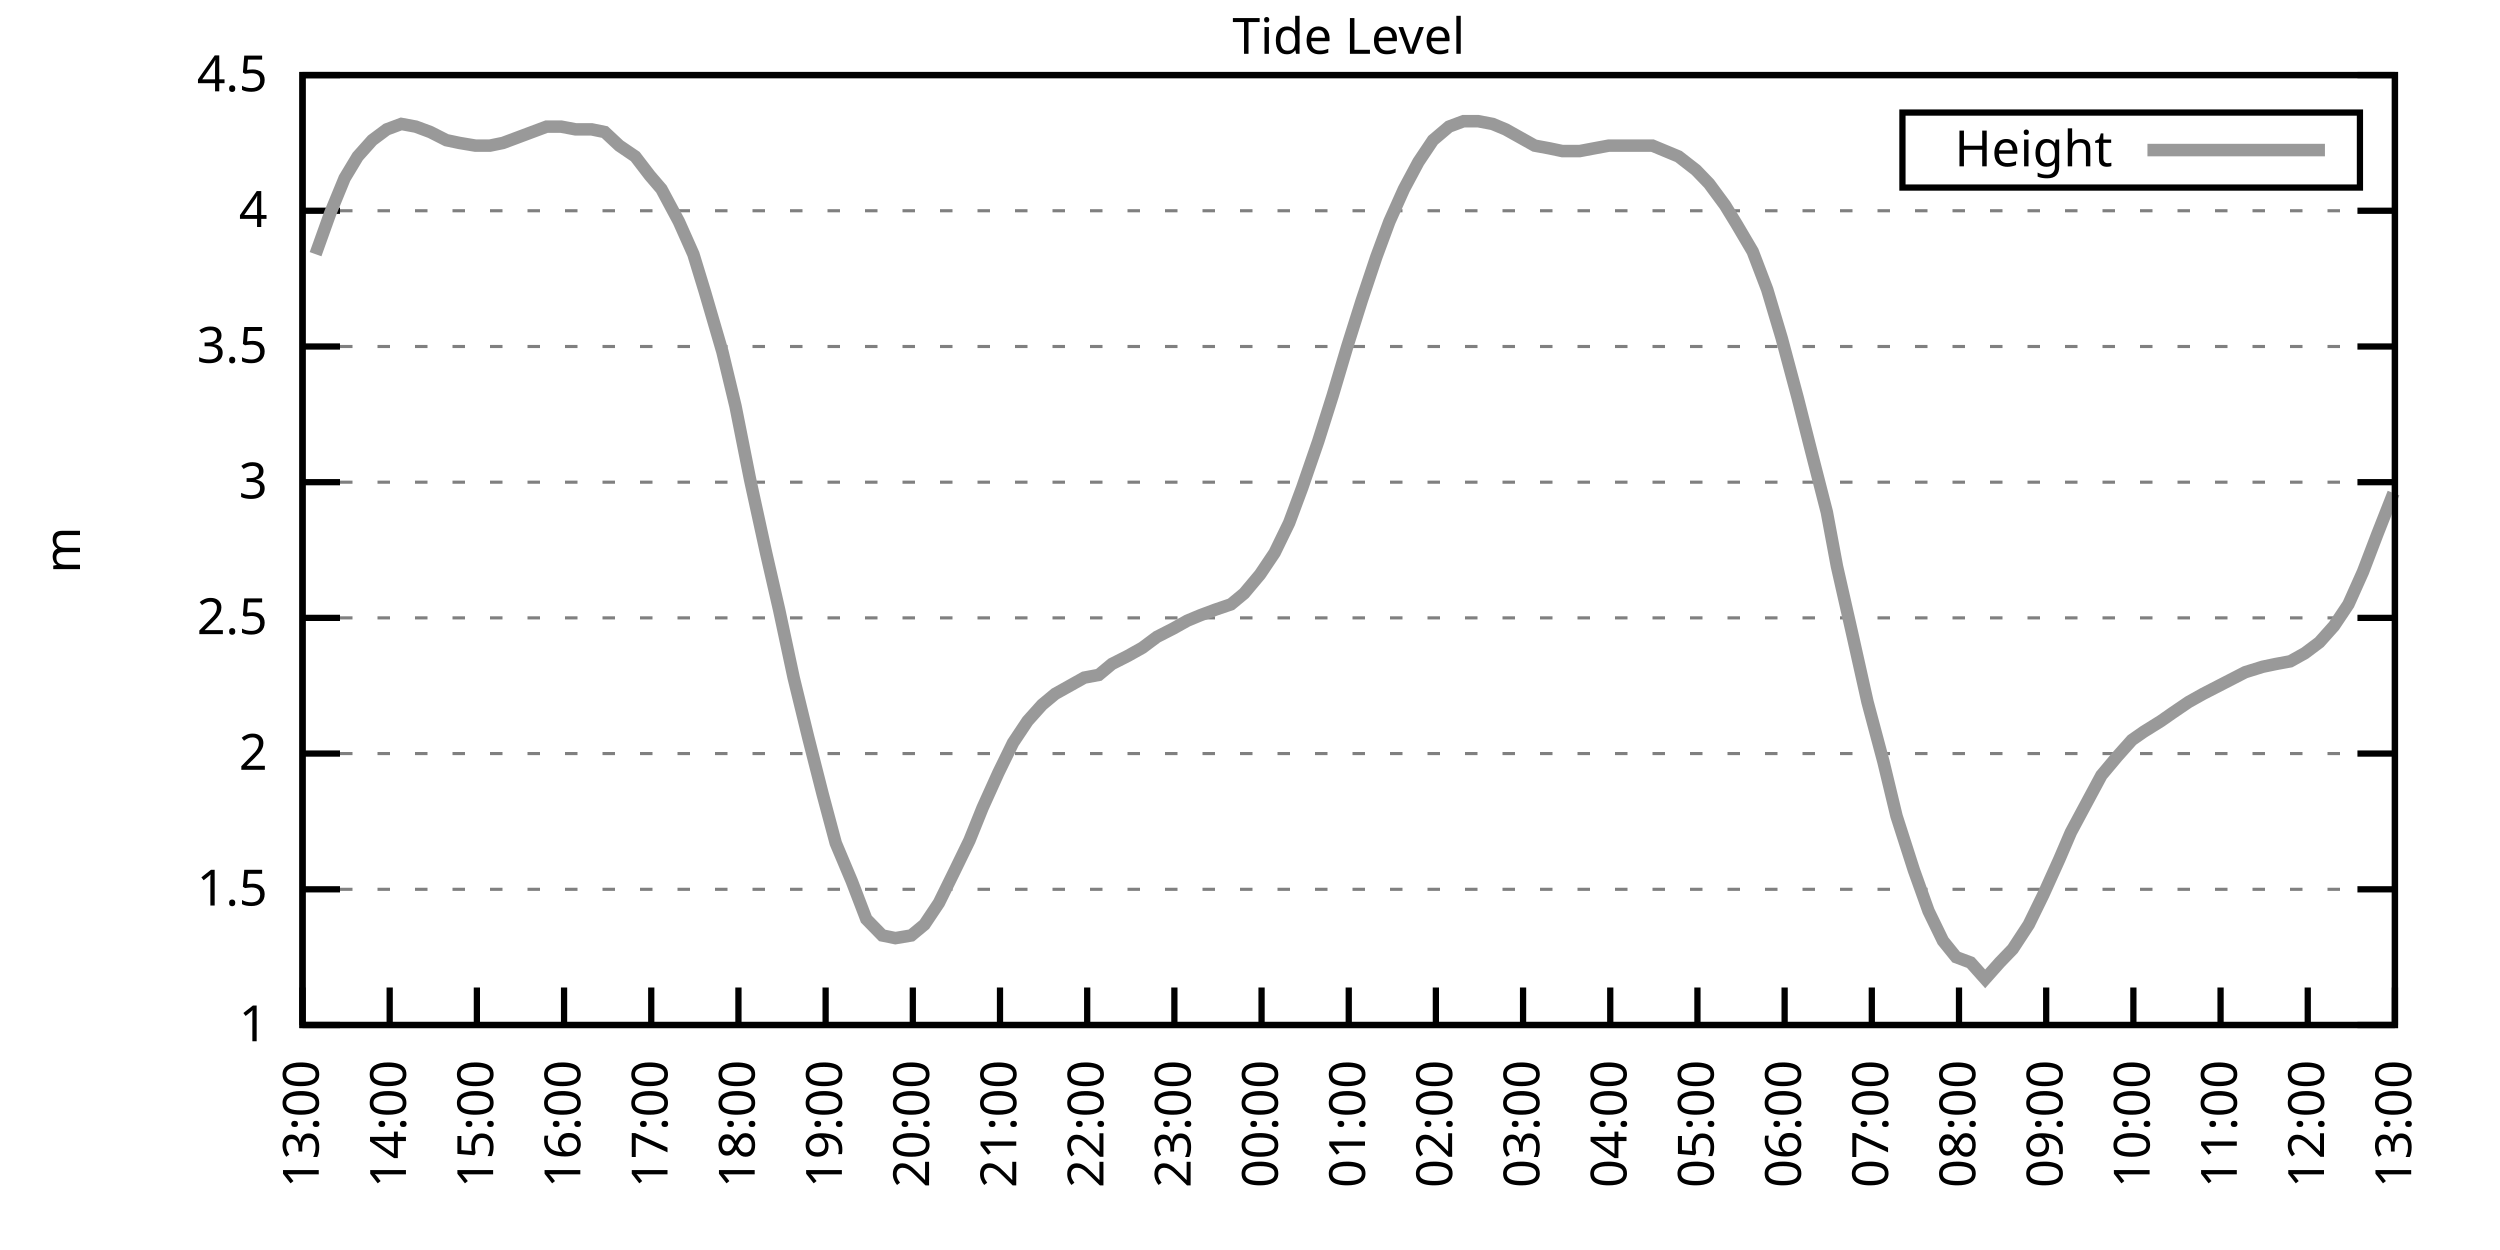
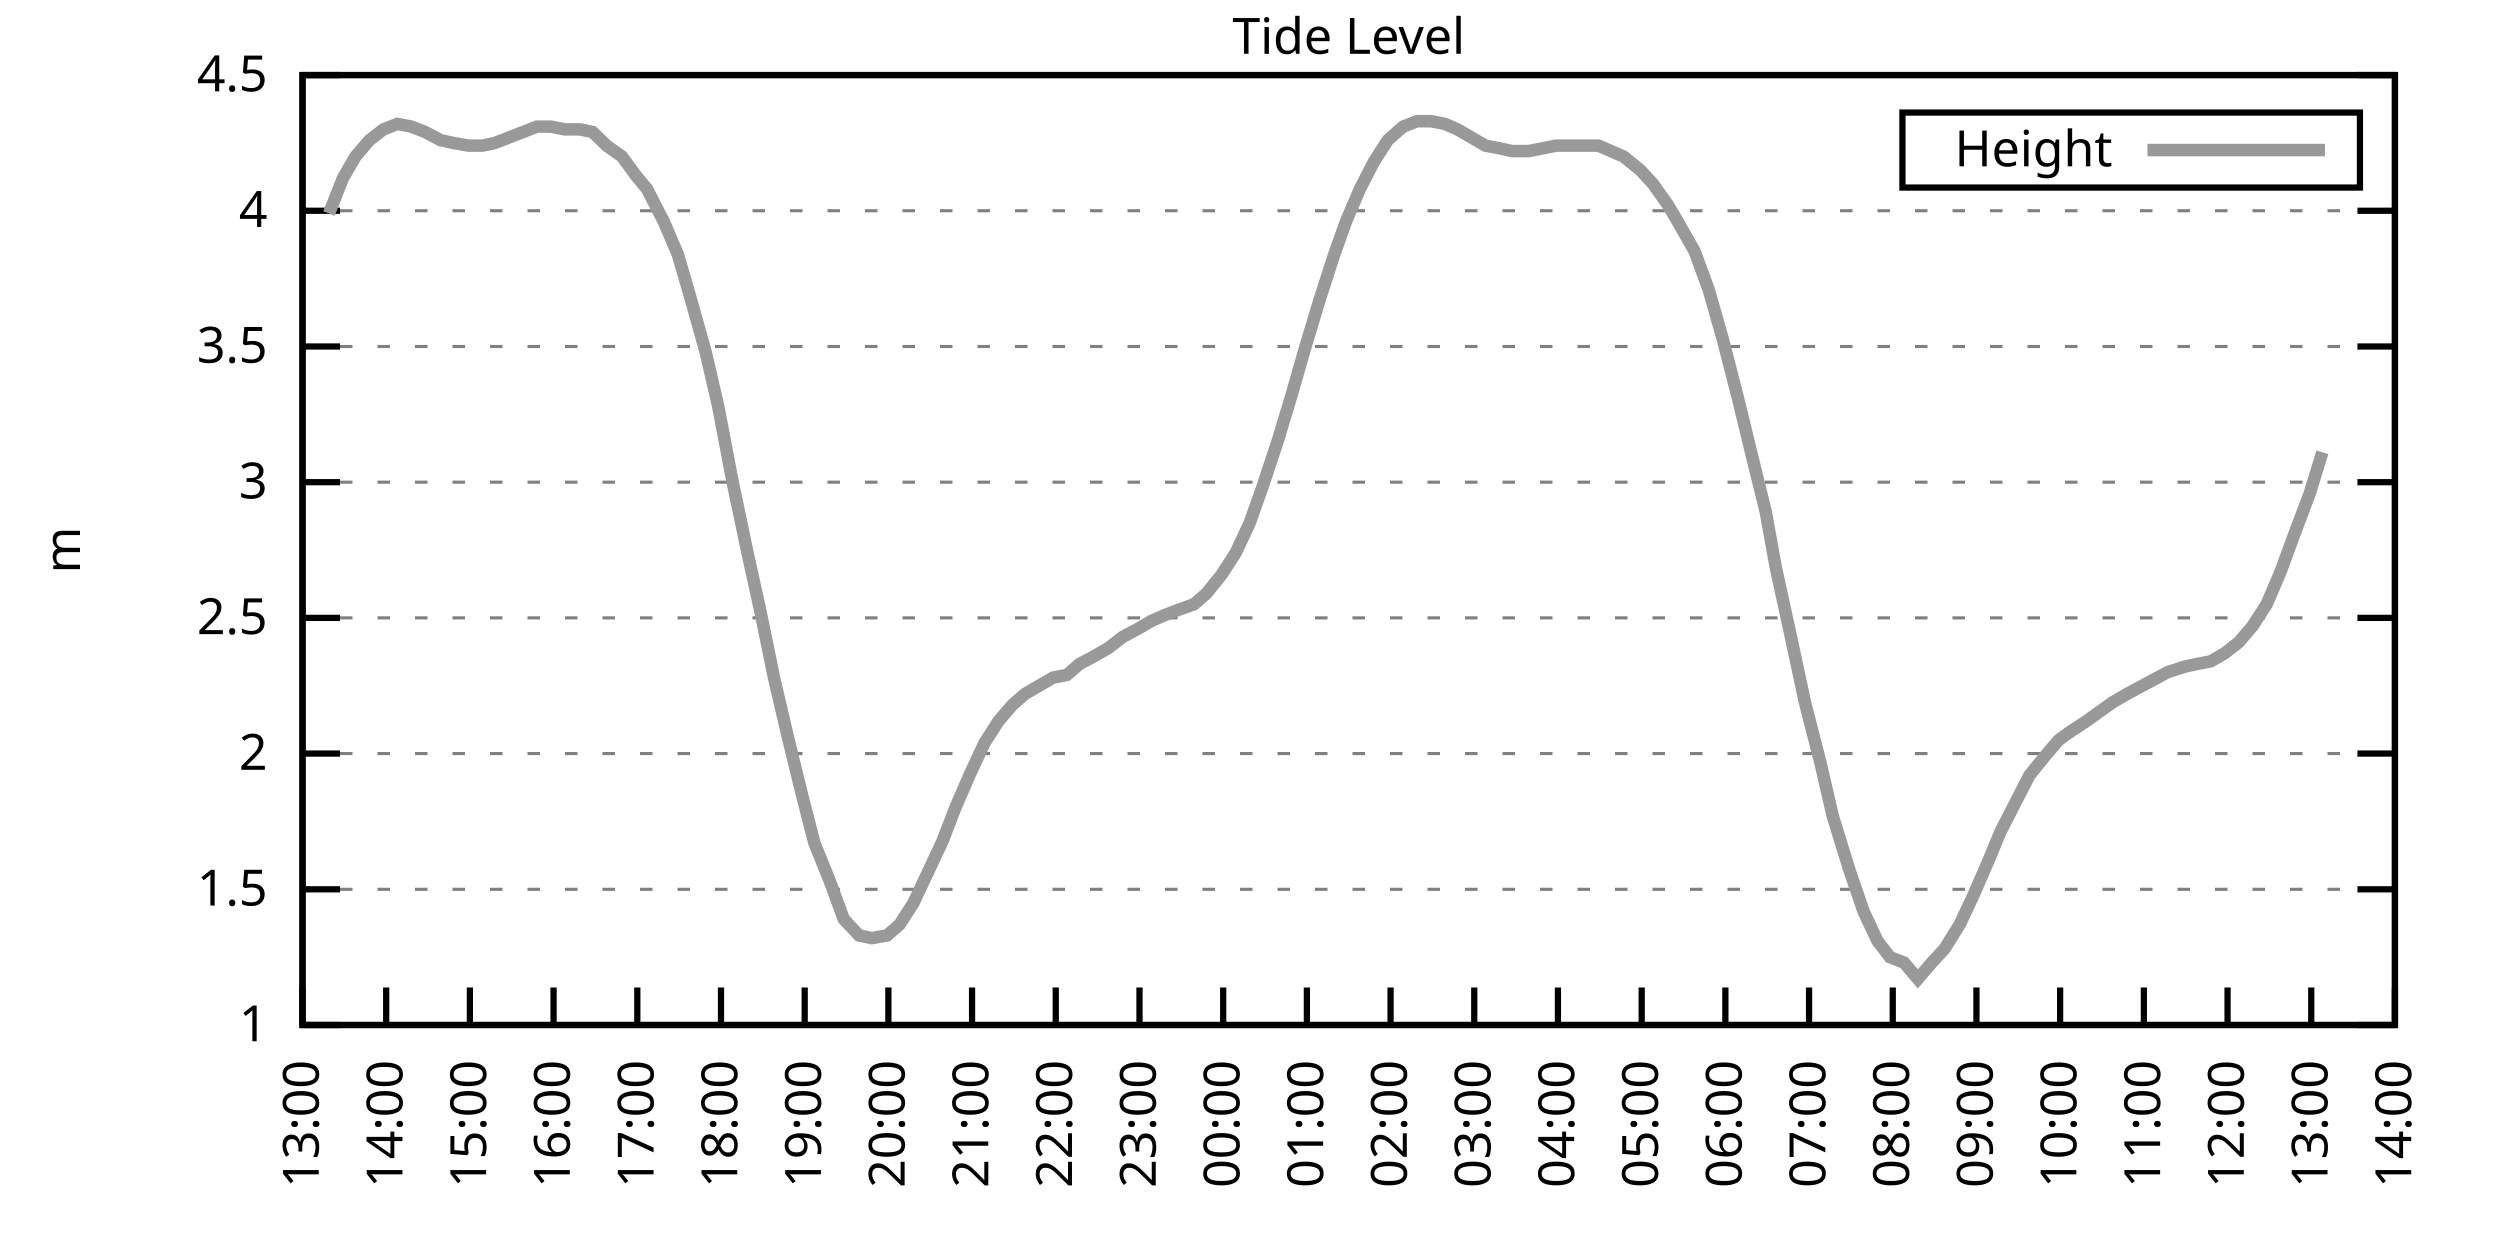
<svg xmlns="http://www.w3.org/2000/svg" xmlns:xlink="http://www.w3.org/1999/xlink" width="400" height="200" viewBox="0 0 400 200">
  <g id="gnuplot_canvas">
    <rect x="0" y="0" width="400" height="200" fill="none" />
    <defs>
      <circle id="gpDot" r="0.5" stroke-width="0.5" stroke="currentColor" />
      <path id="gpPt0" stroke-width="0.333" stroke="currentColor" d="M-1,0 h2 M0,-1 v2" />
      <path id="gpPt1" stroke-width="0.333" stroke="currentColor" d="M-1,-1 L1,1 M1,-1 L-1,1" />
      <path id="gpPt2" stroke-width="0.333" stroke="currentColor" d="M-1,0 L1,0 M0,-1 L0,1 M-1,-1 L1,1 M-1,1 L1,-1" />
      <rect id="gpPt3" stroke-width="0.333" stroke="currentColor" x="-1" y="-1" width="2" height="2" />
      <rect id="gpPt4" stroke-width="0.333" stroke="currentColor" fill="currentColor" x="-1" y="-1" width="2" height="2" />
      <circle id="gpPt5" stroke-width="0.333" stroke="currentColor" cx="0" cy="0" r="1" />
      <use xlink:href="#gpPt5" id="gpPt6" fill="currentColor" stroke="none" />
      <path id="gpPt7" stroke-width="0.333" stroke="currentColor" d="M0,-1.33 L-1.33,0.67 L1.33,0.67 z" />
      <use xlink:href="#gpPt7" id="gpPt8" fill="currentColor" stroke="none" />
      <use xlink:href="#gpPt7" id="gpPt9" stroke="currentColor" transform="rotate(180)" />
      <use xlink:href="#gpPt9" id="gpPt10" fill="currentColor" stroke="none" />
      <use xlink:href="#gpPt3" id="gpPt11" stroke="currentColor" transform="rotate(45)" />
      <use xlink:href="#gpPt11" id="gpPt12" fill="currentColor" stroke="none" />
      <path id="gpPt13" stroke-width="0.333" stroke="currentColor" d="M0,1.330 L1.265,0.411 L0.782,-1.067 L-0.782,-1.076 L-1.265,0.411 z" />
      <use xlink:href="#gpPt13" id="gpPt14" fill="currentColor" stroke="none" />
      <filter id="textbox" filterUnits="objectBoundingBox" x="0" y="0" height="1" width="1">
        <feFlood flood-color="white" flood-opacity="1" result="bgnd" />
        <feComposite in="SourceGraphic" in2="bgnd" operator="atop" />
      </filter>
      <filter id="greybox" filterUnits="objectBoundingBox" x="0" y="0" height="1" width="1">
        <feFlood flood-color="lightgrey" flood-opacity="1" result="grey" />
        <feComposite in="SourceGraphic" in2="grey" operator="atop" />
      </filter>
    </defs>
    <g fill="none" color="white" stroke="currentColor" stroke-width="1.00" stroke-linecap="butt" stroke-linejoin="miter">
</g>
    <g fill="none" color="black" stroke="currentColor" stroke-width="1.00" stroke-linecap="butt" stroke-linejoin="miter">
      <g stroke="none" shape-rendering="crispEdges">
        <polygon fill="rgb(255, 255, 255)" points="48.40,164.00 383.18,164.00 383.18,12.02 48.40,12.02 " />
      </g>
    </g>
    <g fill="none" color="black" stroke="currentColor" stroke-width="1.00" stroke-linecap="butt" stroke-linejoin="miter">
</g>
    <g fill="none" color="black" stroke="black" stroke-width="0.50" stroke-linecap="butt" stroke-linejoin="miter">
</g>
    <g fill="none" color="gray" stroke="currentColor" stroke-width="0.50" stroke-linecap="butt" stroke-linejoin="miter">
      <path stroke="gray" stroke-dasharray="2,4" class="gridline" d="M48.40,164.00 L383.19,164.00  " />
    </g>
    <g fill="none" color="gray" stroke="gray" stroke-width="1.00" stroke-linecap="butt" stroke-linejoin="miter">
</g>
    <g fill="none" color="black" stroke="currentColor" stroke-width="1.00" stroke-linecap="butt" stroke-linejoin="miter">
      <path stroke="black" d="M48.40,164.00 L54.40,164.00 M383.19,164.00 L377.19,164.00  " />
      <g transform="translate(42.80,166.60)" stroke="none" fill="black" font-family="Sans" font-size="8.00" text-anchor="end">
        <text>
          <tspan font-family="Sans"> 1</tspan>
        </text>
      </g>
    </g>
    <g fill="none" color="black" stroke="currentColor" stroke-width="1.00" stroke-linecap="butt" stroke-linejoin="miter">
</g>
    <g fill="none" color="black" stroke="black" stroke-width="0.50" stroke-linecap="butt" stroke-linejoin="miter">
</g>
    <g fill="none" color="gray" stroke="currentColor" stroke-width="0.50" stroke-linecap="butt" stroke-linejoin="miter">
      <path stroke="gray" stroke-dasharray="2,4" class="gridline" d="M48.40,142.29 L383.19,142.29  " />
    </g>
    <g fill="none" color="gray" stroke="gray" stroke-width="1.00" stroke-linecap="butt" stroke-linejoin="miter">
</g>
    <g fill="none" color="black" stroke="currentColor" stroke-width="1.00" stroke-linecap="butt" stroke-linejoin="miter">
      <path stroke="black" d="M48.40,142.29 L54.40,142.29 M383.19,142.29 L377.19,142.29  " />
      <g transform="translate(42.80,144.89)" stroke="none" fill="black" font-family="Sans" font-size="8.00" text-anchor="end">
        <text>
          <tspan font-family="Sans"> 1.5</tspan>
        </text>
      </g>
    </g>
    <g fill="none" color="black" stroke="currentColor" stroke-width="1.00" stroke-linecap="butt" stroke-linejoin="miter">
</g>
    <g fill="none" color="black" stroke="black" stroke-width="0.50" stroke-linecap="butt" stroke-linejoin="miter">
</g>
    <g fill="none" color="gray" stroke="currentColor" stroke-width="0.50" stroke-linecap="butt" stroke-linejoin="miter">
      <path stroke="gray" stroke-dasharray="2,4" class="gridline" d="M48.40,120.57 L383.19,120.57  " />
    </g>
    <g fill="none" color="gray" stroke="gray" stroke-width="1.00" stroke-linecap="butt" stroke-linejoin="miter">
</g>
    <g fill="none" color="black" stroke="currentColor" stroke-width="1.00" stroke-linecap="butt" stroke-linejoin="miter">
      <path stroke="black" d="M48.40,120.57 L54.40,120.57 M383.19,120.57 L377.19,120.57  " />
      <g transform="translate(42.80,123.17)" stroke="none" fill="black" font-family="Sans" font-size="8.00" text-anchor="end">
        <text>
          <tspan font-family="Sans"> 2</tspan>
        </text>
      </g>
    </g>
    <g fill="none" color="black" stroke="currentColor" stroke-width="1.00" stroke-linecap="butt" stroke-linejoin="miter">
</g>
    <g fill="none" color="black" stroke="black" stroke-width="0.50" stroke-linecap="butt" stroke-linejoin="miter">
</g>
    <g fill="none" color="gray" stroke="currentColor" stroke-width="0.50" stroke-linecap="butt" stroke-linejoin="miter">
      <path stroke="gray" stroke-dasharray="2,4" class="gridline" d="M48.40,98.86 L383.19,98.86  " />
    </g>
    <g fill="none" color="gray" stroke="gray" stroke-width="1.00" stroke-linecap="butt" stroke-linejoin="miter">
</g>
    <g fill="none" color="black" stroke="currentColor" stroke-width="1.00" stroke-linecap="butt" stroke-linejoin="miter">
      <path stroke="black" d="M48.40,98.86 L54.40,98.86 M383.19,98.86 L377.19,98.86  " />
      <g transform="translate(42.80,101.46)" stroke="none" fill="black" font-family="Sans" font-size="8.00" text-anchor="end">
        <text>
          <tspan font-family="Sans"> 2.5</tspan>
        </text>
      </g>
    </g>
    <g fill="none" color="black" stroke="currentColor" stroke-width="1.00" stroke-linecap="butt" stroke-linejoin="miter">
</g>
    <g fill="none" color="black" stroke="black" stroke-width="0.50" stroke-linecap="butt" stroke-linejoin="miter">
</g>
    <g fill="none" color="gray" stroke="currentColor" stroke-width="0.50" stroke-linecap="butt" stroke-linejoin="miter">
      <path stroke="gray" stroke-dasharray="2,4" class="gridline" d="M48.40,77.15 L383.19,77.15  " />
    </g>
    <g fill="none" color="gray" stroke="gray" stroke-width="1.00" stroke-linecap="butt" stroke-linejoin="miter">
</g>
    <g fill="none" color="black" stroke="currentColor" stroke-width="1.00" stroke-linecap="butt" stroke-linejoin="miter">
      <path stroke="black" d="M48.40,77.15 L54.40,77.15 M383.19,77.15 L377.19,77.15  " />
      <g transform="translate(42.80,79.75)" stroke="none" fill="black" font-family="Sans" font-size="8.00" text-anchor="end">
        <text>
          <tspan font-family="Sans"> 3</tspan>
        </text>
      </g>
    </g>
    <g fill="none" color="black" stroke="currentColor" stroke-width="1.00" stroke-linecap="butt" stroke-linejoin="miter">
</g>
    <g fill="none" color="black" stroke="black" stroke-width="0.50" stroke-linecap="butt" stroke-linejoin="miter">
</g>
    <g fill="none" color="gray" stroke="currentColor" stroke-width="0.50" stroke-linecap="butt" stroke-linejoin="miter">
      <path stroke="gray" stroke-dasharray="2,4" class="gridline" d="M48.40,55.44 L383.19,55.44  " />
    </g>
    <g fill="none" color="gray" stroke="gray" stroke-width="1.00" stroke-linecap="butt" stroke-linejoin="miter">
</g>
    <g fill="none" color="black" stroke="currentColor" stroke-width="1.00" stroke-linecap="butt" stroke-linejoin="miter">
      <path stroke="black" d="M48.40,55.44 L54.40,55.44 M383.19,55.44 L377.19,55.44  " />
      <g transform="translate(42.80,58.04)" stroke="none" fill="black" font-family="Sans" font-size="8.00" text-anchor="end">
        <text>
          <tspan font-family="Sans"> 3.5</tspan>
        </text>
      </g>
    </g>
    <g fill="none" color="black" stroke="currentColor" stroke-width="1.00" stroke-linecap="butt" stroke-linejoin="miter">
</g>
    <g fill="none" color="black" stroke="black" stroke-width="0.50" stroke-linecap="butt" stroke-linejoin="miter">
</g>
    <g fill="none" color="gray" stroke="currentColor" stroke-width="0.50" stroke-linecap="butt" stroke-linejoin="miter">
      <path stroke="gray" stroke-dasharray="2,4" class="gridline" d="M48.40,33.72 L383.19,33.72  " />
    </g>
    <g fill="none" color="gray" stroke="gray" stroke-width="1.00" stroke-linecap="butt" stroke-linejoin="miter">
</g>
    <g fill="none" color="black" stroke="currentColor" stroke-width="1.00" stroke-linecap="butt" stroke-linejoin="miter">
      <path stroke="black" d="M48.40,33.72 L54.40,33.72 M383.19,33.72 L377.19,33.72  " />
      <g transform="translate(42.80,36.32)" stroke="none" fill="black" font-family="Sans" font-size="8.00" text-anchor="end">
        <text>
          <tspan font-family="Sans"> 4</tspan>
        </text>
      </g>
    </g>
    <g fill="none" color="black" stroke="currentColor" stroke-width="1.00" stroke-linecap="butt" stroke-linejoin="miter">
</g>
    <g fill="none" color="black" stroke="black" stroke-width="0.50" stroke-linecap="butt" stroke-linejoin="miter">
</g>
    <g fill="none" color="gray" stroke="currentColor" stroke-width="0.50" stroke-linecap="butt" stroke-linejoin="miter">
      <path stroke="gray" stroke-dasharray="2,4" class="gridline" d="M48.40,12.01 L383.19,12.01  " />
    </g>
    <g fill="none" color="gray" stroke="gray" stroke-width="1.00" stroke-linecap="butt" stroke-linejoin="miter">
</g>
    <g fill="none" color="black" stroke="currentColor" stroke-width="1.00" stroke-linecap="butt" stroke-linejoin="miter">
      <path stroke="black" d="M48.40,12.01 L54.40,12.01 M383.19,12.01 L377.19,12.01  " />
      <g transform="translate(42.80,14.61)" stroke="none" fill="black" font-family="Sans" font-size="8.00" text-anchor="end">
        <text>
          <tspan font-family="Sans"> 4.5</tspan>
        </text>
      </g>
    </g>
    <g fill="none" color="black" stroke="currentColor" stroke-width="1.00" stroke-linecap="butt" stroke-linejoin="miter">
      <path stroke="black" d="M48.40,164.00 L48.40,158.00  " />
      <g transform="translate(51.00,169.60) rotate(270.00)" stroke="none" fill="black" font-family="Sans" font-size="8.00" text-anchor="end">
        <text>
          <tspan font-family="Sans">13:00</tspan>
        </text>
      </g>
    </g>
    <g fill="none" color="black" stroke="currentColor" stroke-width="1.00" stroke-linecap="butt" stroke-linejoin="miter">
-       <path stroke="black" d="M62.35,164.00 L62.35,158.00  " />
-       <g transform="translate(64.95,169.60) rotate(270.00)" stroke="none" fill="black" font-family="Sans" font-size="8.00" text-anchor="end">
+       <path stroke="black" d="M61.79,164.00 L61.79,158.00  " />
+       <g transform="translate(64.39,169.60) rotate(270.00)" stroke="none" fill="black" font-family="Sans" font-size="8.00" text-anchor="end">
        <text>
          <tspan font-family="Sans">14:00</tspan>
        </text>
      </g>
    </g>
    <g fill="none" color="black" stroke="currentColor" stroke-width="1.00" stroke-linecap="butt" stroke-linejoin="miter">
-       <path stroke="black" d="M76.30,164.00 L76.30,158.00  " />
-       <g transform="translate(78.90,169.60) rotate(270.00)" stroke="none" fill="black" font-family="Sans" font-size="8.00" text-anchor="end">
+       <path stroke="black" d="M75.18,164.00 L75.18,158.00  " />
+       <g transform="translate(77.78,169.60) rotate(270.00)" stroke="none" fill="black" font-family="Sans" font-size="8.00" text-anchor="end">
        <text>
          <tspan font-family="Sans">15:00</tspan>
        </text>
      </g>
    </g>
    <g fill="none" color="black" stroke="currentColor" stroke-width="1.00" stroke-linecap="butt" stroke-linejoin="miter">
-       <path stroke="black" d="M90.25,164.00 L90.25,158.00  " />
-       <g transform="translate(92.85,169.60) rotate(270.00)" stroke="none" fill="black" font-family="Sans" font-size="8.00" text-anchor="end">
+       <path stroke="black" d="M88.57,164.00 L88.57,158.00  " />
+       <g transform="translate(91.17,169.60) rotate(270.00)" stroke="none" fill="black" font-family="Sans" font-size="8.00" text-anchor="end">
        <text>
          <tspan font-family="Sans">16:00</tspan>
        </text>
      </g>
    </g>
    <g fill="none" color="black" stroke="currentColor" stroke-width="1.00" stroke-linecap="butt" stroke-linejoin="miter">
-       <path stroke="black" d="M104.20,164.00 L104.20,158.00  " />
-       <g transform="translate(106.80,169.60) rotate(270.00)" stroke="none" fill="black" font-family="Sans" font-size="8.00" text-anchor="end">
+       <path stroke="black" d="M101.97,164.00 L101.97,158.00  " />
+       <g transform="translate(104.57,169.60) rotate(270.00)" stroke="none" fill="black" font-family="Sans" font-size="8.00" text-anchor="end">
        <text>
          <tspan font-family="Sans">17:00</tspan>
        </text>
      </g>
    </g>
    <g fill="none" color="black" stroke="currentColor" stroke-width="1.00" stroke-linecap="butt" stroke-linejoin="miter">
-       <path stroke="black" d="M118.15,164.00 L118.15,158.00  " />
-       <g transform="translate(120.75,169.60) rotate(270.00)" stroke="none" fill="black" font-family="Sans" font-size="8.00" text-anchor="end">
+       <path stroke="black" d="M115.36,164.00 L115.36,158.00  " />
+       <g transform="translate(117.96,169.60) rotate(270.00)" stroke="none" fill="black" font-family="Sans" font-size="8.00" text-anchor="end">
        <text>
          <tspan font-family="Sans">18:00</tspan>
        </text>
      </g>
    </g>
    <g fill="none" color="black" stroke="currentColor" stroke-width="1.00" stroke-linecap="butt" stroke-linejoin="miter">
-       <path stroke="black" d="M132.10,164.00 L132.10,158.00  " />
-       <g transform="translate(134.70,169.60) rotate(270.00)" stroke="none" fill="black" font-family="Sans" font-size="8.00" text-anchor="end">
+       <path stroke="black" d="M128.75,164.00 L128.75,158.00  " />
+       <g transform="translate(131.35,169.60) rotate(270.00)" stroke="none" fill="black" font-family="Sans" font-size="8.00" text-anchor="end">
        <text>
          <tspan font-family="Sans">19:00</tspan>
        </text>
      </g>
    </g>
    <g fill="none" color="black" stroke="currentColor" stroke-width="1.00" stroke-linecap="butt" stroke-linejoin="miter">
-       <path stroke="black" d="M146.05,164.00 L146.05,158.00  " />
-       <g transform="translate(148.65,169.60) rotate(270.00)" stroke="none" fill="black" font-family="Sans" font-size="8.00" text-anchor="end">
+       <path stroke="black" d="M142.14,164.00 L142.14,158.00  " />
+       <g transform="translate(144.74,169.60) rotate(270.00)" stroke="none" fill="black" font-family="Sans" font-size="8.00" text-anchor="end">
        <text>
          <tspan font-family="Sans">20:00</tspan>
        </text>
      </g>
    </g>
    <g fill="none" color="black" stroke="currentColor" stroke-width="1.00" stroke-linecap="butt" stroke-linejoin="miter">
-       <path stroke="black" d="M160.00,164.00 L160.00,158.00  " />
-       <g transform="translate(162.60,169.60) rotate(270.00)" stroke="none" fill="black" font-family="Sans" font-size="8.00" text-anchor="end">
+       <path stroke="black" d="M155.53,164.00 L155.53,158.00  " />
+       <g transform="translate(158.13,169.60) rotate(270.00)" stroke="none" fill="black" font-family="Sans" font-size="8.00" text-anchor="end">
        <text>
          <tspan font-family="Sans">21:00</tspan>
        </text>
      </g>
    </g>
    <g fill="none" color="black" stroke="currentColor" stroke-width="1.00" stroke-linecap="butt" stroke-linejoin="miter">
-       <path stroke="black" d="M173.95,164.00 L173.95,158.00  " />
-       <g transform="translate(176.55,169.60) rotate(270.00)" stroke="none" fill="black" font-family="Sans" font-size="8.00" text-anchor="end">
+       <path stroke="black" d="M168.92,164.00 L168.92,158.00  " />
+       <g transform="translate(171.52,169.60) rotate(270.00)" stroke="none" fill="black" font-family="Sans" font-size="8.00" text-anchor="end">
        <text>
          <tspan font-family="Sans">22:00</tspan>
        </text>
      </g>
    </g>
    <g fill="none" color="black" stroke="currentColor" stroke-width="1.00" stroke-linecap="butt" stroke-linejoin="miter">
-       <path stroke="black" d="M187.90,164.00 L187.90,158.00  " />
-       <g transform="translate(190.50,169.60) rotate(270.00)" stroke="none" fill="black" font-family="Sans" font-size="8.00" text-anchor="end">
+       <path stroke="black" d="M182.32,164.00 L182.32,158.00  " />
+       <g transform="translate(184.92,169.60) rotate(270.00)" stroke="none" fill="black" font-family="Sans" font-size="8.00" text-anchor="end">
        <text>
          <tspan font-family="Sans">23:00</tspan>
        </text>
      </g>
    </g>
    <g fill="none" color="black" stroke="currentColor" stroke-width="1.00" stroke-linecap="butt" stroke-linejoin="miter">
-       <path stroke="black" d="M201.85,164.00 L201.85,158.00  " />
-       <g transform="translate(204.45,169.60) rotate(270.00)" stroke="none" fill="black" font-family="Sans" font-size="8.00" text-anchor="end">
+       <path stroke="black" d="M195.71,164.00 L195.71,158.00  " />
+       <g transform="translate(198.31,169.60) rotate(270.00)" stroke="none" fill="black" font-family="Sans" font-size="8.00" text-anchor="end">
        <text>
          <tspan font-family="Sans">00:00</tspan>
        </text>
      </g>
    </g>
    <g fill="none" color="black" stroke="currentColor" stroke-width="1.00" stroke-linecap="butt" stroke-linejoin="miter">
-       <path stroke="black" d="M215.80,164.00 L215.80,158.00  " />
-       <g transform="translate(218.40,169.60) rotate(270.00)" stroke="none" fill="black" font-family="Sans" font-size="8.00" text-anchor="end">
+       <path stroke="black" d="M209.10,164.00 L209.10,158.00  " />
+       <g transform="translate(211.70,169.60) rotate(270.00)" stroke="none" fill="black" font-family="Sans" font-size="8.00" text-anchor="end">
        <text>
          <tspan font-family="Sans">01:00</tspan>
        </text>
      </g>
    </g>
    <g fill="none" color="black" stroke="currentColor" stroke-width="1.00" stroke-linecap="butt" stroke-linejoin="miter">
-       <path stroke="black" d="M229.74,164.00 L229.74,158.00  " />
-       <g transform="translate(232.34,169.60) rotate(270.00)" stroke="none" fill="black" font-family="Sans" font-size="8.00" text-anchor="end">
+       <path stroke="black" d="M222.49,164.00 L222.49,158.00  " />
+       <g transform="translate(225.09,169.60) rotate(270.00)" stroke="none" fill="black" font-family="Sans" font-size="8.00" text-anchor="end">
        <text>
          <tspan font-family="Sans">02:00</tspan>
        </text>
      </g>
    </g>
    <g fill="none" color="black" stroke="currentColor" stroke-width="1.00" stroke-linecap="butt" stroke-linejoin="miter">
-       <path stroke="black" d="M243.69,164.00 L243.69,158.00  " />
-       <g transform="translate(246.29,169.60) rotate(270.00)" stroke="none" fill="black" font-family="Sans" font-size="8.00" text-anchor="end">
+       <path stroke="black" d="M235.88,164.00 L235.88,158.00  " />
+       <g transform="translate(238.48,169.60) rotate(270.00)" stroke="none" fill="black" font-family="Sans" font-size="8.00" text-anchor="end">
        <text>
          <tspan font-family="Sans">03:00</tspan>
        </text>
      </g>
    </g>
    <g fill="none" color="black" stroke="currentColor" stroke-width="1.00" stroke-linecap="butt" stroke-linejoin="miter">
-       <path stroke="black" d="M257.64,164.00 L257.64,158.00  " />
-       <g transform="translate(260.24,169.60) rotate(270.00)" stroke="none" fill="black" font-family="Sans" font-size="8.00" text-anchor="end">
+       <path stroke="black" d="M249.27,164.00 L249.27,158.00  " />
+       <g transform="translate(251.87,169.60) rotate(270.00)" stroke="none" fill="black" font-family="Sans" font-size="8.00" text-anchor="end">
        <text>
          <tspan font-family="Sans">04:00</tspan>
        </text>
      </g>
    </g>
    <g fill="none" color="black" stroke="currentColor" stroke-width="1.00" stroke-linecap="butt" stroke-linejoin="miter">
-       <path stroke="black" d="M271.59,164.00 L271.59,158.00  " />
-       <g transform="translate(274.19,169.60) rotate(270.00)" stroke="none" fill="black" font-family="Sans" font-size="8.00" text-anchor="end">
+       <path stroke="black" d="M262.67,164.00 L262.67,158.00  " />
+       <g transform="translate(265.27,169.60) rotate(270.00)" stroke="none" fill="black" font-family="Sans" font-size="8.00" text-anchor="end">
        <text>
          <tspan font-family="Sans">05:00</tspan>
        </text>
      </g>
    </g>
    <g fill="none" color="black" stroke="currentColor" stroke-width="1.00" stroke-linecap="butt" stroke-linejoin="miter">
-       <path stroke="black" d="M285.54,164.00 L285.54,158.00  " />
-       <g transform="translate(288.14,169.60) rotate(270.00)" stroke="none" fill="black" font-family="Sans" font-size="8.00" text-anchor="end">
+       <path stroke="black" d="M276.06,164.00 L276.06,158.00  " />
+       <g transform="translate(278.66,169.60) rotate(270.00)" stroke="none" fill="black" font-family="Sans" font-size="8.00" text-anchor="end">
        <text>
          <tspan font-family="Sans">06:00</tspan>
        </text>
      </g>
    </g>
    <g fill="none" color="black" stroke="currentColor" stroke-width="1.00" stroke-linecap="butt" stroke-linejoin="miter">
-       <path stroke="black" d="M299.49,164.00 L299.49,158.00  " />
-       <g transform="translate(302.09,169.60) rotate(270.00)" stroke="none" fill="black" font-family="Sans" font-size="8.00" text-anchor="end">
+       <path stroke="black" d="M289.45,164.00 L289.45,158.00  " />
+       <g transform="translate(292.05,169.60) rotate(270.00)" stroke="none" fill="black" font-family="Sans" font-size="8.00" text-anchor="end">
        <text>
          <tspan font-family="Sans">07:00</tspan>
        </text>
      </g>
    </g>
    <g fill="none" color="black" stroke="currentColor" stroke-width="1.00" stroke-linecap="butt" stroke-linejoin="miter">
-       <path stroke="black" d="M313.44,164.00 L313.44,158.00  " />
-       <g transform="translate(316.04,169.60) rotate(270.00)" stroke="none" fill="black" font-family="Sans" font-size="8.00" text-anchor="end">
+       <path stroke="black" d="M302.84,164.00 L302.84,158.00  " />
+       <g transform="translate(305.44,169.60) rotate(270.00)" stroke="none" fill="black" font-family="Sans" font-size="8.00" text-anchor="end">
        <text>
          <tspan font-family="Sans">08:00</tspan>
        </text>
      </g>
    </g>
    <g fill="none" color="black" stroke="currentColor" stroke-width="1.00" stroke-linecap="butt" stroke-linejoin="miter">
-       <path stroke="black" d="M327.39,164.00 L327.39,158.00  " />
-       <g transform="translate(329.99,169.60) rotate(270.00)" stroke="none" fill="black" font-family="Sans" font-size="8.00" text-anchor="end">
+       <path stroke="black" d="M316.23,164.00 L316.23,158.00  " />
+       <g transform="translate(318.83,169.60) rotate(270.00)" stroke="none" fill="black" font-family="Sans" font-size="8.00" text-anchor="end">
        <text>
          <tspan font-family="Sans">09:00</tspan>
        </text>
      </g>
    </g>
    <g fill="none" color="black" stroke="currentColor" stroke-width="1.00" stroke-linecap="butt" stroke-linejoin="miter">
-       <path stroke="black" d="M341.34,164.00 L341.34,158.00  " />
-       <g transform="translate(343.94,169.60) rotate(270.00)" stroke="none" fill="black" font-family="Sans" font-size="8.00" text-anchor="end">
+       <path stroke="black" d="M329.62,164.00 L329.62,158.00  " />
+       <g transform="translate(332.22,169.60) rotate(270.00)" stroke="none" fill="black" font-family="Sans" font-size="8.00" text-anchor="end">
        <text>
          <tspan font-family="Sans">10:00</tspan>
        </text>
      </g>
    </g>
    <g fill="none" color="black" stroke="currentColor" stroke-width="1.00" stroke-linecap="butt" stroke-linejoin="miter">
-       <path stroke="black" d="M355.29,164.00 L355.29,158.00  " />
-       <g transform="translate(357.89,169.60) rotate(270.00)" stroke="none" fill="black" font-family="Sans" font-size="8.00" text-anchor="end">
+       <path stroke="black" d="M343.02,164.00 L343.02,158.00  " />
+       <g transform="translate(345.62,169.60) rotate(270.00)" stroke="none" fill="black" font-family="Sans" font-size="8.00" text-anchor="end">
        <text>
          <tspan font-family="Sans">11:00</tspan>
        </text>
      </g>
    </g>
    <g fill="none" color="black" stroke="currentColor" stroke-width="1.00" stroke-linecap="butt" stroke-linejoin="miter">
-       <path stroke="black" d="M369.24,164.00 L369.24,158.00  " />
-       <g transform="translate(371.84,169.60) rotate(270.00)" stroke="none" fill="black" font-family="Sans" font-size="8.00" text-anchor="end">
+       <path stroke="black" d="M356.41,164.00 L356.41,158.00  " />
+       <g transform="translate(359.01,169.60) rotate(270.00)" stroke="none" fill="black" font-family="Sans" font-size="8.00" text-anchor="end">
        <text>
          <tspan font-family="Sans">12:00</tspan>
+         </text>
+       </g>
+     </g>
+     <g fill="none" color="black" stroke="currentColor" stroke-width="1.00" stroke-linecap="butt" stroke-linejoin="miter">
+       <path stroke="black" d="M369.80,164.00 L369.80,158.00  " />
+       <g transform="translate(372.40,169.60) rotate(270.00)" stroke="none" fill="black" font-family="Sans" font-size="8.00" text-anchor="end">
+         <text>
+           <tspan font-family="Sans">13:00</tspan>
        </text>
      </g>
    </g>
    <g fill="none" color="black" stroke="currentColor" stroke-width="1.00" stroke-linecap="butt" stroke-linejoin="miter">
      <path stroke="black" d="M383.19,164.00 L383.19,158.00  " />
      <g transform="translate(385.79,169.60) rotate(270.00)" stroke="none" fill="black" font-family="Sans" font-size="8.00" text-anchor="end">
        <text>
-           <tspan font-family="Sans">13:00</tspan>
+           <tspan font-family="Sans">14:00</tspan>
        </text>
      </g>
    </g>
    <g fill="none" color="black" stroke="currentColor" stroke-width="1.00" stroke-linecap="butt" stroke-linejoin="miter">
</g>
    <g fill="none" color="black" stroke="currentColor" stroke-width="1.00" stroke-linecap="butt" stroke-linejoin="miter">
      <path stroke="black" d="M48.40,12.01 L48.40,164.00 L383.19,164.00 L383.19,12.01 L48.40,12.01 Z  " />
    </g>
    <g fill="none" color="black" stroke="currentColor" stroke-width="1.00" stroke-linecap="butt" stroke-linejoin="miter">
</g>
    <g fill="none" color="black" stroke="currentColor" stroke-width="1.00" stroke-linecap="butt" stroke-linejoin="miter">
      <path stroke="black" d="M304.39,30.01 L304.39,18.01 L377.59,18.01 L377.59,30.01 L304.39,30.01 Z  " />
    </g>
    <g id="Tide_level_plot_1">
      <g fill="none" color="white" stroke="black" stroke-width="2.00" stroke-linecap="butt" stroke-linejoin="miter">
</g>
      <g fill="none" color="black" stroke="currentColor" stroke-width="2.00" stroke-linecap="butt" stroke-linejoin="miter">
        <g transform="translate(337.99,26.61)" stroke="none" fill="black" font-family="Sans" font-size="8.00" text-anchor="end">
          <text>
            <tspan font-family="Sans">Height</tspan>
          </text>
        </g>
      </g>
      <g fill="none" color="black" stroke="currentColor" stroke-width="2.00" stroke-linecap="butt" stroke-linejoin="miter">
-         <path stroke="rgb(153, 153, 153)" d="M343.59,24.01 L371.99,24.01 M50.49,40.67 L52.82,34.16 L55.14,28.51 L57.23,25.04 L59.56,22.43 L61.88,20.70   L64.21,19.83 L66.53,20.26 L68.86,21.13 L71.42,22.43 L73.51,22.87 L76.07,23.30 L78.39,23.30 L80.48,22.87   L82.81,22.00 L85.13,21.13 L87.46,20.26 L89.78,20.26 L92.11,20.70 L94.67,20.70 L96.76,21.13 L99.08,23.30   L101.64,25.04 L103.97,28.08 L105.83,30.25 L108.62,35.46 L110.94,40.67 L112.80,46.75 L115.59,56.30 L117.68,64.99   L120.01,76.71 L122.57,88.44 L124.66,97.56 L126.98,108.42 L129.31,117.97 L131.63,127.09 L133.72,134.90 L136.28,140.98   L138.61,147.06 L141.16,149.67 L143.26,150.10 L145.81,149.67 L147.91,147.93 L150.23,144.46 L152.79,139.25 L155.11,134.47   L157.21,129.26 L159.76,123.61 L162.09,118.84 L164.41,115.36 L166.74,112.76 L168.83,111.02 L173.48,108.42 L175.81,107.98   L177.90,106.24 L180.46,104.94 L182.78,103.64 L185.11,101.90 L187.66,100.60 L189.99,99.30 L192.08,98.43 L194.41,97.56   L196.96,96.69 L199.06,94.95 L201.61,91.91 L203.94,88.44 L206.26,83.66 L208.36,78.02 L210.91,70.63 L213.24,63.25   L215.56,55.44 L217.89,48.05 L220.21,41.11 L222.30,35.46 L224.63,30.25 L226.95,25.91 L229.28,22.43 L231.84,20.26   L234.16,19.39 L236.49,19.39 L238.81,19.83 L240.90,20.70 L245.55,23.30 L247.88,23.73 L249.97,24.17 L252.76,24.17   L255.09,23.73 L257.41,23.30 L259.50,23.30 L261.83,23.30 L264.39,23.30 L266.48,24.17 L268.57,25.04 L271.36,27.21   L273.45,29.38 L276.01,32.85 L277.87,35.89 L280.43,40.24 L282.75,46.32 L285.08,54.13 L287.64,63.69 L289.73,71.94   L292.29,81.93 L293.91,90.61 L296.47,101.90 L298.80,112.32 L301.35,121.88 L303.44,130.56 L306.23,139.25 L308.56,145.76   L310.88,150.54 L312.98,153.14 L315.30,154.01 L317.63,156.62 L319.95,154.01 L322.04,151.84 L324.60,147.93 L326.93,143.16   L329.48,137.51 L331.34,133.17 L334.13,127.96 L336.23,124.05 L338.78,121.01 L341.11,118.40 L342.97,117.10 L345.76,115.36   L347.62,114.06 L350.18,112.32 L352.50,111.02 L359.24,107.55 L362.03,106.68 L364.13,106.24 L366.45,105.81 L368.78,104.51   L371.10,102.77 L373.43,100.16 L375.75,96.69 L378.08,91.48 L380.40,85.40 L382.96,78.89  " />
+         <path stroke="rgb(153, 153, 153)" d="M343.59,24.01 L371.99,24.01 M52.64,34.16 L54.87,28.51 L56.88,25.04 L59.11,22.43 L61.35,20.70 L63.58,19.83   L65.81,20.26 L68.04,21.13 L70.50,22.43 L72.50,22.87 L74.96,23.30 L77.19,23.30 L79.20,22.87 L81.43,22.00   L83.66,21.13 L85.90,20.26 L88.13,20.26 L90.36,20.70 L92.82,20.70 L94.82,21.13 L97.06,23.30 L99.51,25.04   L101.74,28.08 L103.53,30.25 L106.21,35.46 L108.44,40.67 L110.22,46.75 L112.90,56.30 L114.91,64.99 L117.14,76.71   L119.60,88.44 L121.61,97.56 L123.84,108.42 L126.07,117.97 L128.30,127.09 L130.31,134.90 L132.77,140.98 L135.00,147.06   L137.45,149.67 L139.46,150.10 L141.92,149.67 L143.93,147.93 L146.16,144.46 L148.61,139.25 L150.85,134.47 L152.85,129.26   L155.31,123.61 L157.54,118.84 L159.77,115.36 L162.01,112.76 L164.01,111.02 L168.48,108.42 L170.71,107.98 L172.72,106.24   L175.17,104.94 L177.41,103.64 L179.64,101.90 L182.09,100.60 L184.32,99.30 L186.33,98.43 L188.57,97.56 L191.02,96.69   L193.03,94.95 L195.48,91.91 L197.72,88.44 L199.95,83.66 L201.96,78.02 L204.41,70.63 L206.64,63.25 L208.88,55.44   L211.11,48.05 L213.34,41.11 L215.35,35.46 L217.58,30.25 L219.81,25.91 L222.04,22.43 L224.50,20.26 L226.73,19.39   L228.96,19.39 L231.20,19.83 L233.20,20.70 L237.67,23.30 L239.90,23.73 L241.91,24.17 L244.59,24.17 L246.82,23.73   L249.05,23.30 L251.06,23.30 L253.29,23.30 L255.75,23.30 L257.76,24.17 L259.76,25.04 L262.44,27.21 L264.45,29.38   L266.91,32.85 L268.69,35.89 L271.15,40.24 L273.38,46.32 L275.61,54.13 L278.07,63.69 L280.07,71.94 L282.53,81.93   L284.09,90.61 L286.55,101.90 L288.78,112.32 L291.23,121.88 L293.24,130.56 L295.92,139.25 L298.15,145.76 L300.39,150.54   L302.39,153.14 L304.63,154.01 L306.86,156.62 L309.09,154.01 L311.10,151.84 L313.55,147.93 L315.79,143.16 L318.24,137.51   L320.03,133.17 L322.70,127.96 L324.71,124.05 L327.17,121.01 L329.40,118.40 L331.19,117.10 L333.86,115.36 L335.65,114.06   L338.10,112.32 L340.34,111.02 L346.81,107.55 L349.49,106.68 L351.50,106.24 L353.73,105.81 L355.96,104.51 L358.19,102.77   L360.42,100.16 L362.66,96.69 L364.89,91.48 L367.12,85.40 L369.58,78.89 L371.58,72.37  " />
      </g>
    </g>
    <g fill="none" color="black" stroke="currentColor" stroke-width="2.00" stroke-linecap="butt" stroke-linejoin="miter">
</g>
    <g fill="none" color="black" stroke="black" stroke-width="1.00" stroke-linecap="butt" stroke-linejoin="miter">
</g>
    <g fill="none" color="black" stroke="currentColor" stroke-width="1.00" stroke-linecap="butt" stroke-linejoin="miter">
      <path stroke="black" d="M48.40,12.01 L48.40,164.00 L383.19,164.00 L383.19,12.01 L48.40,12.01 Z  " />
      <g transform="translate(12.80,88.01) rotate(270.00)" stroke="none" fill="black" font-family="Sans" font-size="8.00" text-anchor="middle">
        <text>
          <tspan font-family="Sans">m</tspan>
        </text>
      </g>
    </g>
    <g fill="none" color="black" stroke="currentColor" stroke-width="1.00" stroke-linecap="butt" stroke-linejoin="miter">
</g>
    <g fill="none" color="black" stroke="currentColor" stroke-width="1.00" stroke-linecap="butt" stroke-linejoin="miter">
      <g transform="translate(215.79,8.61)" stroke="none" fill="black" font-family="Sans" font-size="8.00" text-anchor="middle">
        <text>
          <tspan font-family="Sans">Tide Level</tspan>
        </text>
      </g>
    </g>
    <g fill="none" color="black" stroke="currentColor" stroke-width="1.00" stroke-linecap="butt" stroke-linejoin="miter">
</g>
  </g>
</svg>
